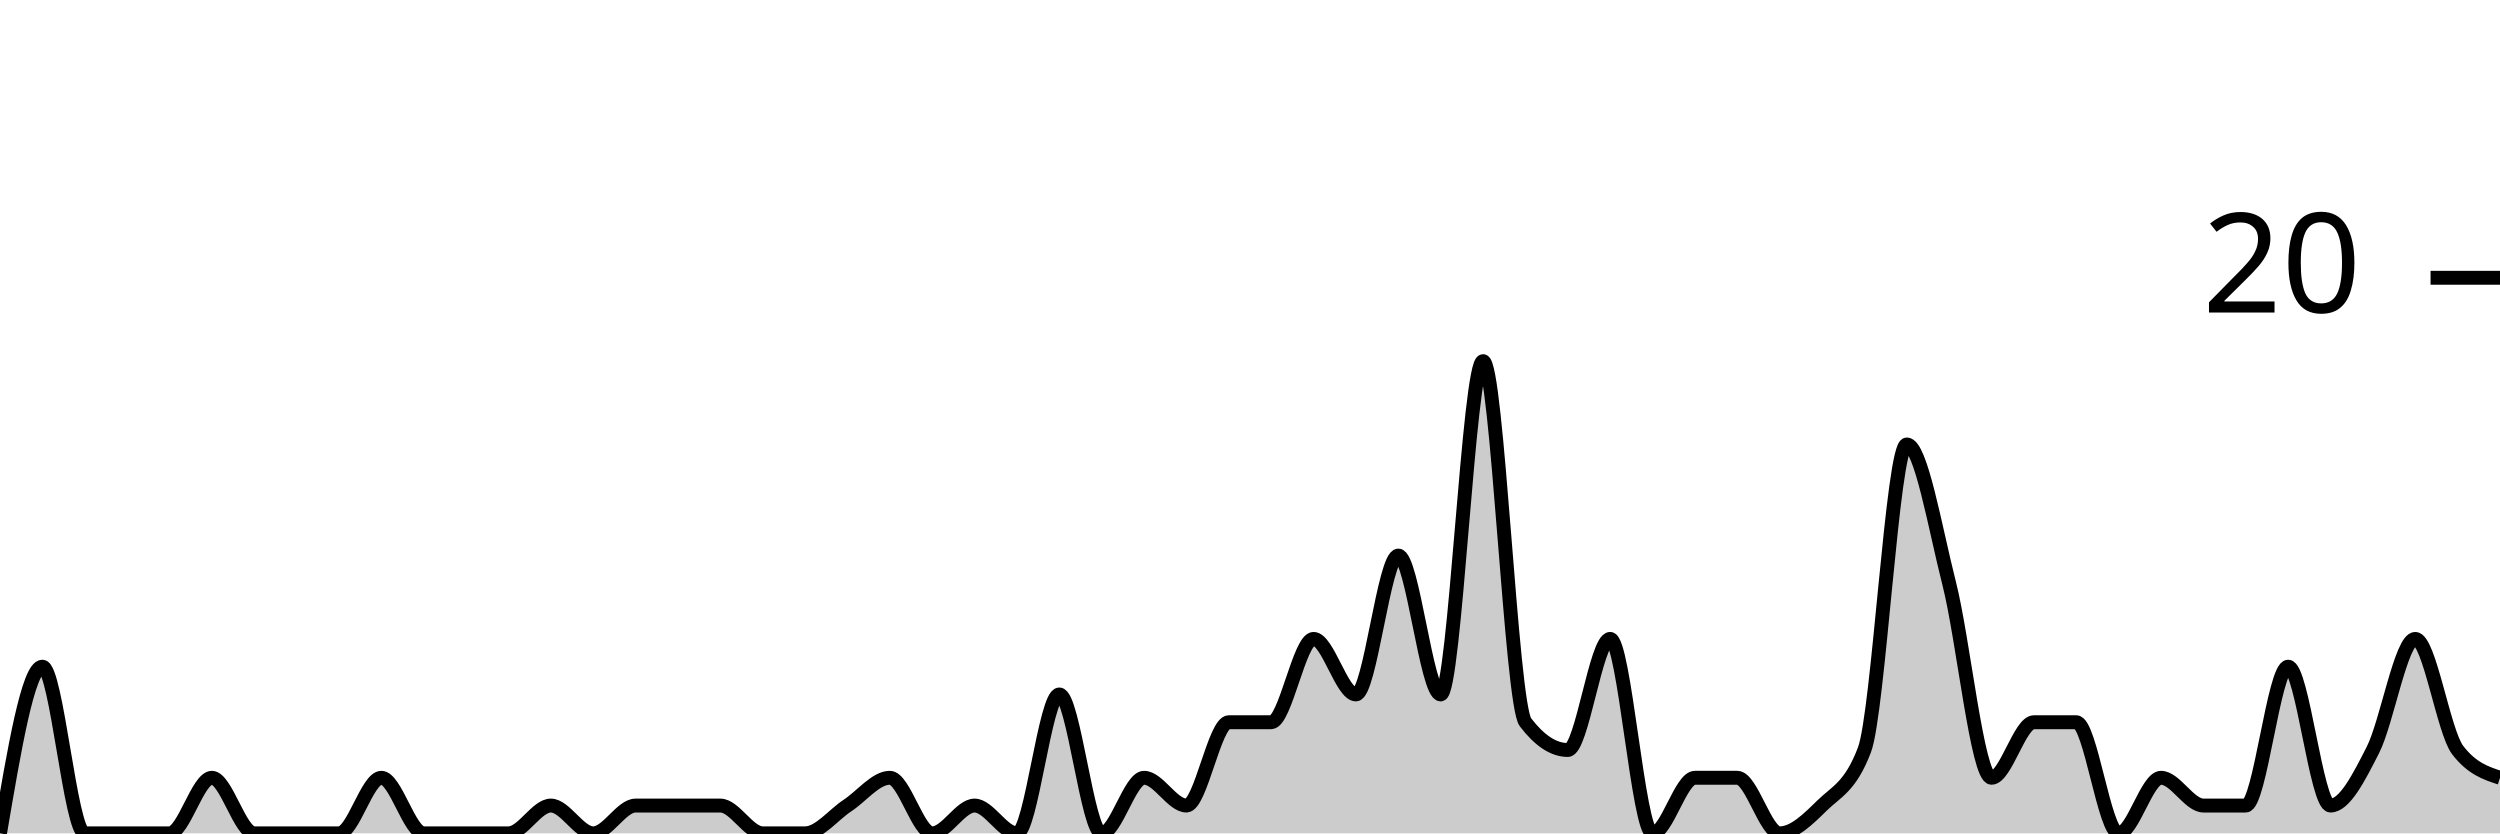
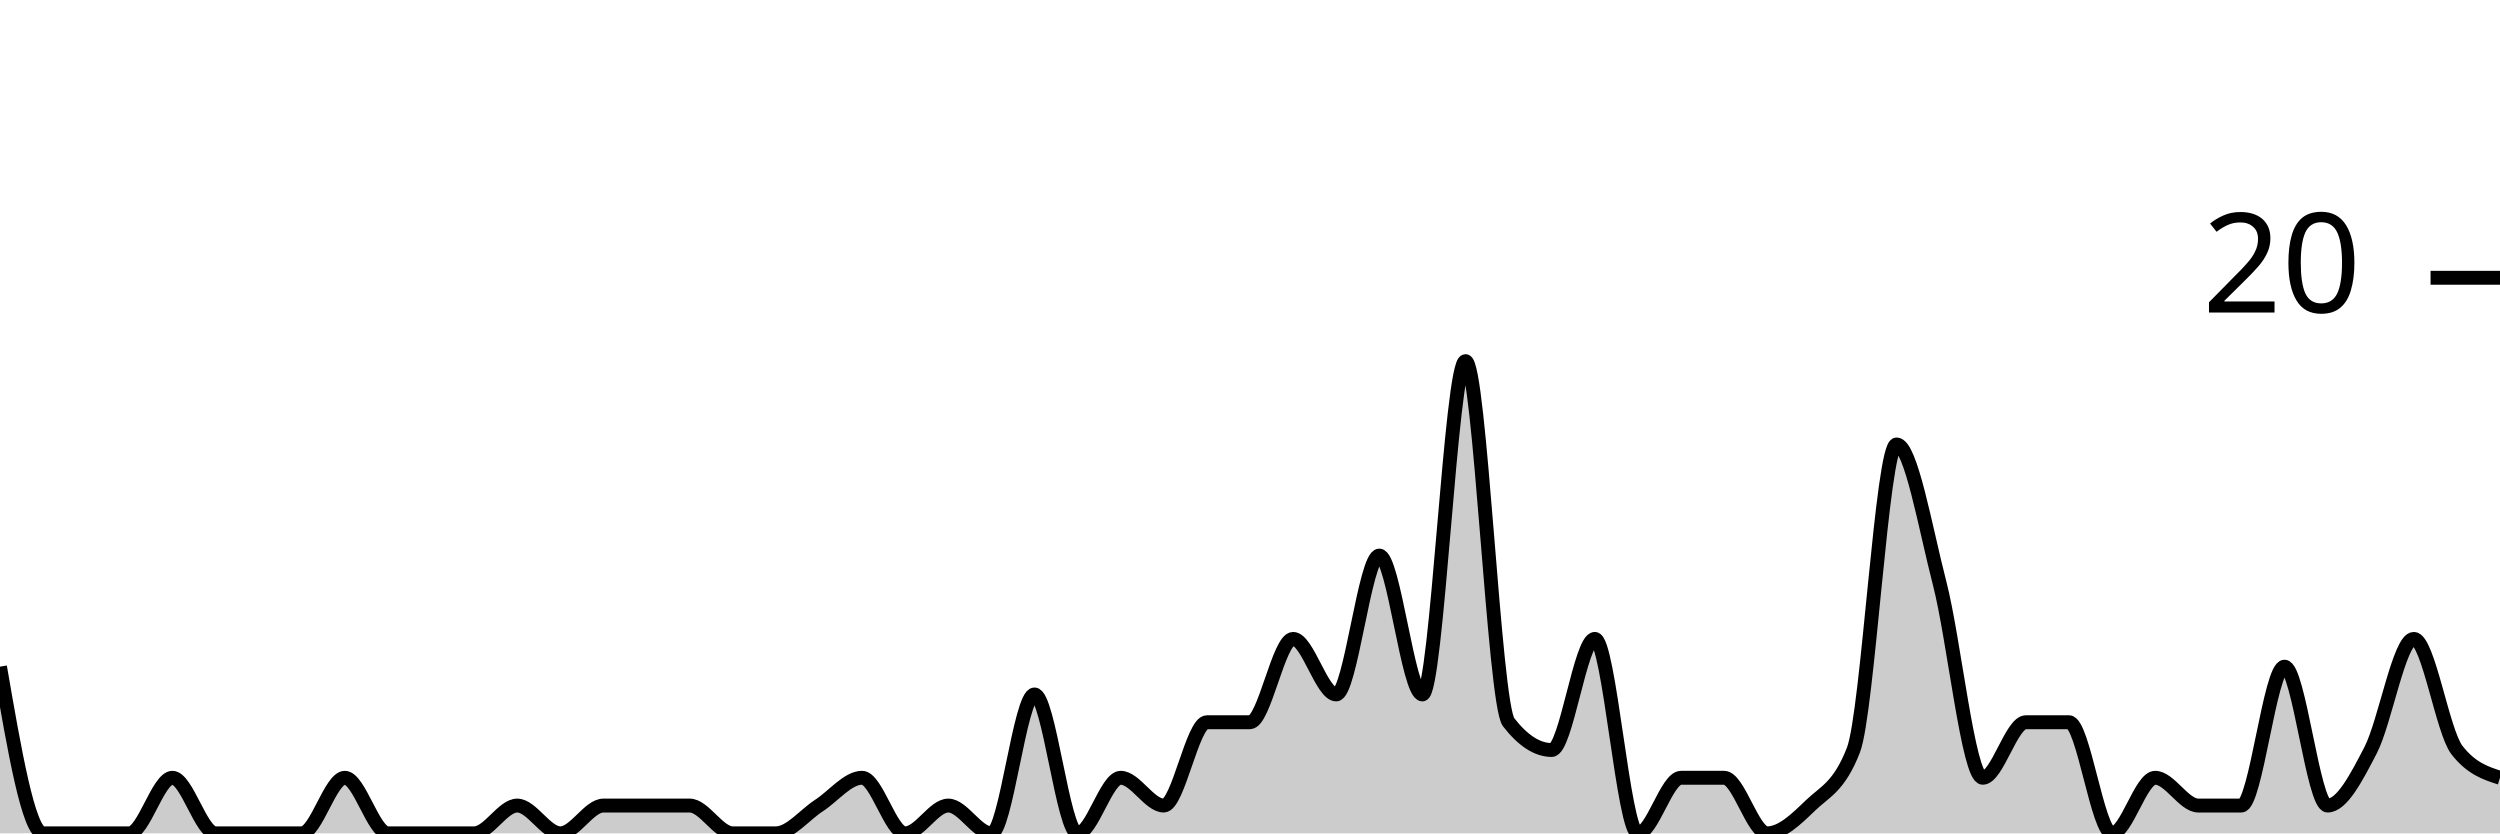
<svg xmlns="http://www.w3.org/2000/svg" viewBox="0 0 180 60">
  <g transform="translate(0,20)">
-     <path class="area" fill="rgba(0, 0, 0, 0.2)" d="M0,40C1.017,34,2.034,28,3.051,28C4.068,28,5.085,40,6.102,40C7.119,40,8.136,40,9.153,40C10.169,40,11.186,40,12.203,40C13.22,40,14.237,36,15.254,36C16.271,36,17.288,40,18.305,40C19.322,40,20.339,40,21.356,40C22.373,40,23.39,40,24.407,40C25.424,40,26.441,36,27.458,36C28.475,36,29.492,40,30.508,40C31.525,40,32.542,40,33.559,40C34.576,40,35.593,40,36.61,40C37.627,40,38.644,38,39.661,38C40.678,38,41.695,40,42.712,40C43.729,40,44.746,38,45.763,38C46.78,38,47.797,38,48.814,38C49.831,38,50.847,38,51.864,38C52.881,38,53.898,40,54.915,40C55.932,40,56.949,40,57.966,40C58.983,40,60,38.667,61.017,38C62.034,37.333,63.051,36,64.068,36C65.085,36,66.102,40,67.119,40C68.136,40,69.153,38,70.169,38C71.186,38,72.203,40,73.22,40C74.237,40,75.254,30,76.271,30C77.288,30,78.305,40,79.322,40C80.339,40,81.356,36,82.373,36C83.39,36,84.407,38,85.424,38C86.441,38,87.458,32,88.475,32C89.492,32,90.508,32,91.525,32C92.542,32,93.559,26,94.576,26C95.593,26,96.61,30,97.627,30C98.644,30,99.661,20,100.678,20C101.695,20,102.712,30,103.729,30C104.746,30,105.763,6,106.78,6C107.797,6,108.814,30.667,109.831,32C110.847,33.333,111.864,34,112.881,34C113.898,34,114.915,26,115.932,26C116.949,26,117.966,40,118.983,40C120,40,121.017,36,122.034,36C123.051,36,124.068,36,125.085,36C126.102,36,127.119,40,128.136,40C129.153,40,130.169,39,131.186,38C132.203,37,133.22,36.667,134.237,34C135.254,31.333,136.271,12,137.288,12C138.305,12,139.322,18,140.339,22C141.356,26,142.373,36,143.39,36C144.407,36,145.424,32,146.441,32C147.458,32,148.475,32,149.492,32C150.508,32,151.525,40,152.542,40C153.559,40,154.576,36,155.593,36C156.61,36,157.627,38,158.644,38C159.661,38,160.678,38,161.695,38C162.712,38,163.729,28,164.746,28C165.763,28,166.78,38,167.797,38C168.814,38,169.831,36,170.847,34C171.864,32,172.881,26,173.898,26C174.915,26,175.932,32.667,176.949,34C177.966,35.333,178.983,35.667,180,36L180,40C178.983,40,177.966,40,176.949,40C175.932,40,174.915,40,173.898,40C172.881,40,171.864,40,170.847,40C169.831,40,168.814,40,167.797,40C166.78,40,165.763,40,164.746,40C163.729,40,162.712,40,161.695,40C160.678,40,159.661,40,158.644,40C157.627,40,156.61,40,155.593,40C154.576,40,153.559,40,152.542,40C151.525,40,150.508,40,149.492,40C148.475,40,147.458,40,146.441,40C145.424,40,144.407,40,143.39,40C142.373,40,141.356,40,140.339,40C139.322,40,138.305,40,137.288,40C136.271,40,135.254,40,134.237,40C133.22,40,132.203,40,131.186,40C130.169,40,129.153,40,128.136,40C127.119,40,126.102,40,125.085,40C124.068,40,123.051,40,122.034,40C121.017,40,120,40,118.983,40C117.966,40,116.949,40,115.932,40C114.915,40,113.898,40,112.881,40C111.864,40,110.847,40,109.831,40C108.814,40,107.797,40,106.78,40C105.763,40,104.746,40,103.729,40C102.712,40,101.695,40,100.678,40C99.661,40,98.644,40,97.627,40C96.61,40,95.593,40,94.576,40C93.559,40,92.542,40,91.525,40C90.508,40,89.492,40,88.475,40C87.458,40,86.441,40,85.424,40C84.407,40,83.39,40,82.373,40C81.356,40,80.339,40,79.322,40C78.305,40,77.288,40,76.271,40C75.254,40,74.237,40,73.22,40C72.203,40,71.186,40,70.169,40C69.153,40,68.136,40,67.119,40C66.102,40,65.085,40,64.068,40C63.051,40,62.034,40,61.017,40C60,40,58.983,40,57.966,40C56.949,40,55.932,40,54.915,40C53.898,40,52.881,40,51.864,40C50.847,40,49.831,40,48.814,40C47.797,40,46.78,40,45.763,40C44.746,40,43.729,40,42.712,40C41.695,40,40.678,40,39.661,40C38.644,40,37.627,40,36.61,40C35.593,40,34.576,40,33.559,40C32.542,40,31.525,40,30.508,40C29.492,40,28.475,40,27.458,40C26.441,40,25.424,40,24.407,40C23.39,40,22.373,40,21.356,40C20.339,40,19.322,40,18.305,40C17.288,40,16.271,40,15.254,40C14.237,40,13.22,40,12.203,40C11.186,40,10.169,40,9.153,40C8.136,40,7.119,40,6.102,40C5.085,40,4.068,40,3.051,40C2.034,40,1.017,40,0,40Z" />
-     <path class="line" stroke="black" fill="none" d="M0,40C1.017,34,2.034,28,3.051,28C4.068,28,5.085,40,6.102,40C7.119,40,8.136,40,9.153,40C10.169,40,11.186,40,12.203,40C13.22,40,14.237,36,15.254,36C16.271,36,17.288,40,18.305,40C19.322,40,20.339,40,21.356,40C22.373,40,23.39,40,24.407,40C25.424,40,26.441,36,27.458,36C28.475,36,29.492,40,30.508,40C31.525,40,32.542,40,33.559,40C34.576,40,35.593,40,36.61,40C37.627,40,38.644,38,39.661,38C40.678,38,41.695,40,42.712,40C43.729,40,44.746,38,45.763,38C46.78,38,47.797,38,48.814,38C49.831,38,50.847,38,51.864,38C52.881,38,53.898,40,54.915,40C55.932,40,56.949,40,57.966,40C58.983,40,60,38.667,61.017,38C62.034,37.333,63.051,36,64.068,36C65.085,36,66.102,40,67.119,40C68.136,40,69.153,38,70.169,38C71.186,38,72.203,40,73.22,40C74.237,40,75.254,30,76.271,30C77.288,30,78.305,40,79.322,40C80.339,40,81.356,36,82.373,36C83.39,36,84.407,38,85.424,38C86.441,38,87.458,32,88.475,32C89.492,32,90.508,32,91.525,32C92.542,32,93.559,26,94.576,26C95.593,26,96.61,30,97.627,30C98.644,30,99.661,20,100.678,20C101.695,20,102.712,30,103.729,30C104.746,30,105.763,6,106.78,6C107.797,6,108.814,30.667,109.831,32C110.847,33.333,111.864,34,112.881,34C113.898,34,114.915,26,115.932,26C116.949,26,117.966,40,118.983,40C120,40,121.017,36,122.034,36C123.051,36,124.068,36,125.085,36C126.102,36,127.119,40,128.136,40C129.153,40,130.169,39,131.186,38C132.203,37,133.22,36.667,134.237,34C135.254,31.333,136.271,12,137.288,12C138.305,12,139.322,18,140.339,22C141.356,26,142.373,36,143.39,36C144.407,36,145.424,32,146.441,32C147.458,32,148.475,32,149.492,32C150.508,32,151.525,40,152.542,40C153.559,40,154.576,36,155.593,36C156.61,36,157.627,38,158.644,38C159.661,38,160.678,38,161.695,38C162.712,38,163.729,28,164.746,28C165.763,28,166.78,38,167.797,38C168.814,38,169.831,36,170.847,34C171.864,32,172.881,26,173.898,26C174.915,26,175.932,32.667,176.949,34C177.966,35.333,178.983,35.667,180,36" />
+     <path class="area" fill="rgba(0, 0, 0, 0.2)" d="M0,28C1.034,34,2.069,40,3.103,40C4.138,40,5.172,40,6.207,40C7.241,40,8.276,40,9.31,40C10.345,40,11.379,36,12.414,36C13.448,36,14.483,40,15.517,40C16.552,40,17.586,40,18.621,40C19.655,40,20.69,40,21.724,40C22.759,40,23.793,36,24.828,36C25.862,36,26.897,40,27.931,40C28.966,40,30,40,31.034,40C32.069,40,33.103,40,34.138,40C35.172,40,36.207,38,37.241,38C38.276,38,39.31,40,40.345,40C41.379,40,42.414,38,43.448,38C44.483,38,45.517,38,46.552,38C47.586,38,48.621,38,49.655,38C50.69,38,51.724,40,52.759,40C53.793,40,54.828,40,55.862,40C56.897,40,57.931,38.667,58.966,38C60,37.333,61.034,36,62.069,36C63.103,36,64.138,40,65.172,40C66.207,40,67.241,38,68.276,38C69.31,38,70.345,40,71.379,40C72.414,40,73.448,30,74.483,30C75.517,30,76.552,40,77.586,40C78.621,40,79.655,36,80.69,36C81.724,36,82.759,38,83.793,38C84.828,38,85.862,32,86.897,32C87.931,32,88.966,32,90,32C91.034,32,92.069,26,93.103,26C94.138,26,95.172,30,96.207,30C97.241,30,98.276,20,99.31,20C100.345,20,101.379,30,102.414,30C103.448,30,104.483,6,105.517,6C106.552,6,107.586,30.667,108.621,32C109.655,33.333,110.69,34,111.724,34C112.759,34,113.793,26,114.828,26C115.862,26,116.897,40,117.931,40C118.966,40,120,36,121.034,36C122.069,36,123.103,36,124.138,36C125.172,36,126.207,40,127.241,40C128.276,40,129.31,39,130.345,38C131.379,37,132.414,36.667,133.448,34C134.483,31.333,135.517,12,136.552,12C137.586,12,138.621,18,139.655,22C140.69,26,141.724,36,142.759,36C143.793,36,144.828,32,145.862,32C146.897,32,147.931,32,148.966,32C150,32,151.034,40,152.069,40C153.103,40,154.138,36,155.172,36C156.207,36,157.241,38,158.276,38C159.31,38,160.345,38,161.379,38C162.414,38,163.448,28,164.483,28C165.517,28,166.552,38,167.586,38C168.621,38,169.655,36,170.69,34C171.724,32,172.759,26,173.793,26C174.828,26,175.862,32.667,176.897,34C177.931,35.333,178.966,35.667,180,36L180,40C178.966,40,177.931,40,176.897,40C175.862,40,174.828,40,173.793,40C172.759,40,171.724,40,170.69,40C169.655,40,168.621,40,167.586,40C166.552,40,165.517,40,164.483,40C163.448,40,162.414,40,161.379,40C160.345,40,159.31,40,158.276,40C157.241,40,156.207,40,155.172,40C154.138,40,153.103,40,152.069,40C151.034,40,150,40,148.966,40C147.931,40,146.897,40,145.862,40C144.828,40,143.793,40,142.759,40C141.724,40,140.69,40,139.655,40C138.621,40,137.586,40,136.552,40C135.517,40,134.483,40,133.448,40C132.414,40,131.379,40,130.345,40C129.31,40,128.276,40,127.241,40C126.207,40,125.172,40,124.138,40C123.103,40,122.069,40,121.034,40C120,40,118.966,40,117.931,40C116.897,40,115.862,40,114.828,40C113.793,40,112.759,40,111.724,40C110.69,40,109.655,40,108.621,40C107.586,40,106.552,40,105.517,40C104.483,40,103.448,40,102.414,40C101.379,40,100.345,40,99.31,40C98.276,40,97.241,40,96.207,40C95.172,40,94.138,40,93.103,40C92.069,40,91.034,40,90,40C88.966,40,87.931,40,86.897,40C85.862,40,84.828,40,83.793,40C82.759,40,81.724,40,80.69,40C79.655,40,78.621,40,77.586,40C76.552,40,75.517,40,74.483,40C73.448,40,72.414,40,71.379,40C70.345,40,69.31,40,68.276,40C67.241,40,66.207,40,65.172,40C64.138,40,63.103,40,62.069,40C61.034,40,60,40,58.966,40C57.931,40,56.897,40,55.862,40C54.828,40,53.793,40,52.759,40C51.724,40,50.69,40,49.655,40C48.621,40,47.586,40,46.552,40C45.517,40,44.483,40,43.448,40C42.414,40,41.379,40,40.345,40C39.31,40,38.276,40,37.241,40C36.207,40,35.172,40,34.138,40C33.103,40,32.069,40,31.034,40C30,40,28.966,40,27.931,40C26.897,40,25.862,40,24.828,40C23.793,40,22.759,40,21.724,40C20.69,40,19.655,40,18.621,40C17.586,40,16.552,40,15.517,40C14.483,40,13.448,40,12.414,40C11.379,40,10.345,40,9.31,40C8.276,40,7.241,40,6.207,40C5.172,40,4.138,40,3.103,40C2.069,40,1.034,40,0,40Z" />
+     <path class="line" stroke="black" fill="none" d="M0,28C1.034,34,2.069,40,3.103,40C4.138,40,5.172,40,6.207,40C7.241,40,8.276,40,9.31,40C10.345,40,11.379,36,12.414,36C13.448,36,14.483,40,15.517,40C16.552,40,17.586,40,18.621,40C19.655,40,20.69,40,21.724,40C22.759,40,23.793,36,24.828,36C25.862,36,26.897,40,27.931,40C28.966,40,30,40,31.034,40C32.069,40,33.103,40,34.138,40C35.172,40,36.207,38,37.241,38C38.276,38,39.31,40,40.345,40C41.379,40,42.414,38,43.448,38C44.483,38,45.517,38,46.552,38C47.586,38,48.621,38,49.655,38C50.69,38,51.724,40,52.759,40C53.793,40,54.828,40,55.862,40C56.897,40,57.931,38.667,58.966,38C60,37.333,61.034,36,62.069,36C63.103,36,64.138,40,65.172,40C66.207,40,67.241,38,68.276,38C69.31,38,70.345,40,71.379,40C72.414,40,73.448,30,74.483,30C75.517,30,76.552,40,77.586,40C78.621,40,79.655,36,80.69,36C81.724,36,82.759,38,83.793,38C84.828,38,85.862,32,86.897,32C87.931,32,88.966,32,90,32C91.034,32,92.069,26,93.103,26C94.138,26,95.172,30,96.207,30C97.241,30,98.276,20,99.31,20C100.345,20,101.379,30,102.414,30C103.448,30,104.483,6,105.517,6C106.552,6,107.586,30.667,108.621,32C109.655,33.333,110.69,34,111.724,34C112.759,34,113.793,26,114.828,26C115.862,26,116.897,40,117.931,40C118.966,40,120,36,121.034,36C122.069,36,123.103,36,124.138,36C125.172,36,126.207,40,127.241,40C128.276,40,129.31,39,130.345,38C131.379,37,132.414,36.667,133.448,34C134.483,31.333,135.517,12,136.552,12C137.586,12,138.621,18,139.655,22C140.69,26,141.724,36,142.759,36C143.793,36,144.828,32,145.862,32C146.897,32,147.931,32,148.966,32C150,32,151.034,40,152.069,40C153.103,40,154.138,36,155.172,36C156.207,36,157.241,38,158.276,38C159.31,38,160.345,38,161.379,38C162.414,38,163.448,28,164.483,28C165.517,28,166.552,38,167.586,38C168.621,38,169.655,36,170.69,34C171.724,32,172.759,26,173.793,26C174.828,26,175.862,32.667,176.897,34C177.931,35.333,178.966,35.667,180,36" />
    <path class="axis-ceiling" stroke-width="1" stroke="black" fill="none" d="M175,0L180,0" />
    <text class="axis-ceiling-label" font-family="sans-serif" text-anchor="end" font-size="10px" x="170" y="2.5">20</text>
  </g>
</svg>
